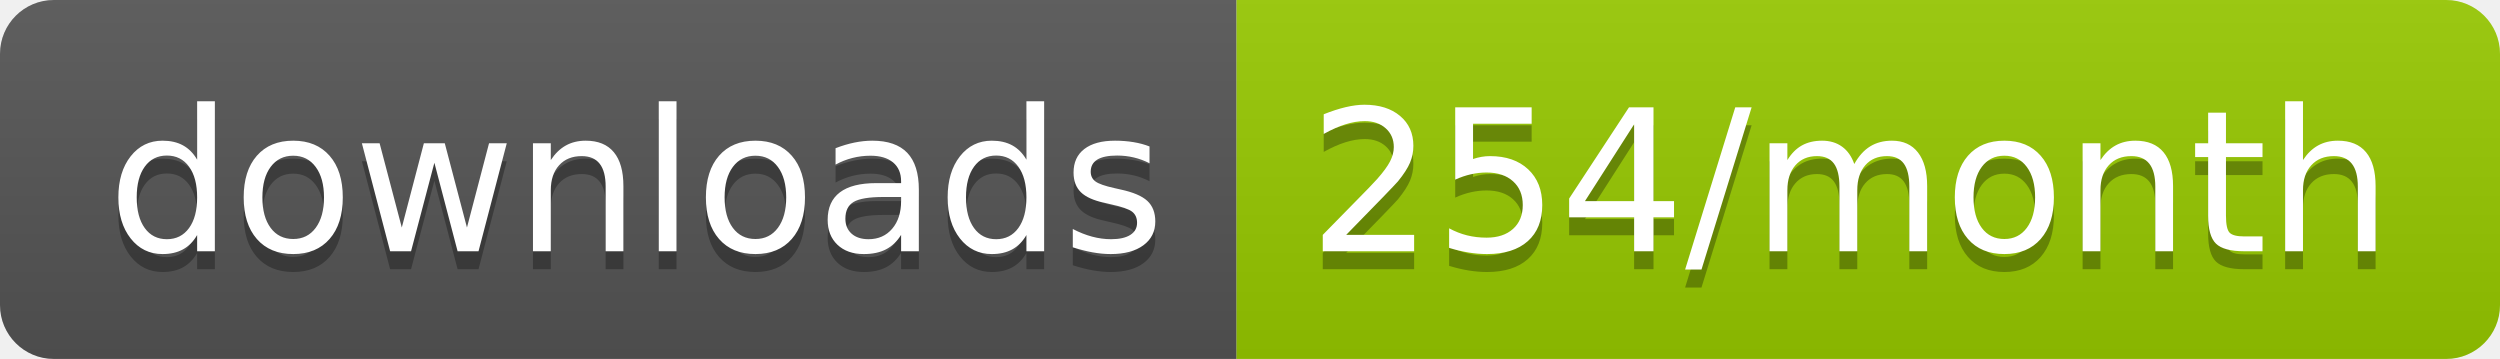
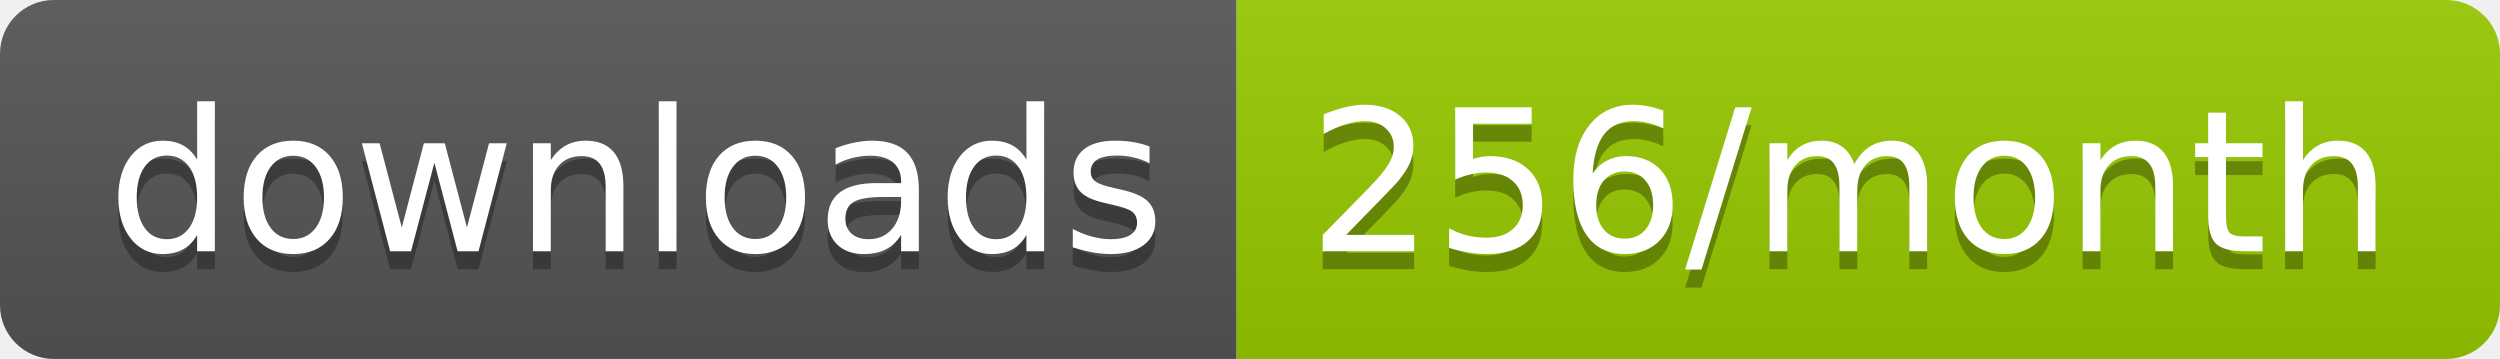
<svg xmlns="http://www.w3.org/2000/svg" width="139.3" height="20">
  <linearGradient id="smooth" x2="0" y2="100%">
    <stop offset="0" stop-color="#bbb" stop-opacity=".1" />
    <stop offset="1" stop-opacity=".1" />
  </linearGradient>
  <clipPath id="round">
    <rect width="139.3" height="20" rx="3" fill="#fff" />
  </clipPath>
  <g clip-path="url(#round)">
    <rect width="68.9" height="20" fill="#555" />
    <rect x="68.9" width="70.4" height="20" fill="#97CA00" />
    <rect width="139.3" height="20" fill="url(#smooth)" />
  </g>
  <g fill="#fff" text-anchor="middle" font-family="DejaVu Sans,Verdana,Geneva,sans-serif" font-size="110">
    <text x="354.5" y="150" fill="#010101" fill-opacity=".3" transform="scale(0.1)" textLength="589.0" lengthAdjust="spacing">downloads</text>
    <text x="354.5" y="140" transform="scale(0.1)" textLength="589.0" lengthAdjust="spacing">downloads</text>
-     <text x="1031.0" y="150" fill="#010101" fill-opacity=".3" transform="scale(0.1)" textLength="604.0" lengthAdjust="spacing">254/month</text>
-     <text x="1031.0" y="140" transform="scale(0.1)" textLength="604.0" lengthAdjust="spacing">254/month</text>
+     <text x="1031.0" y="150" fill="#010101" fill-opacity=".3" transform="scale(0.1)" textLength="604.0" lengthAdjust="spacing">256/month</text>
+     <text x="1031.0" y="140" transform="scale(0.1)" textLength="604.0" lengthAdjust="spacing">256/month</text>
  </g>
</svg>
